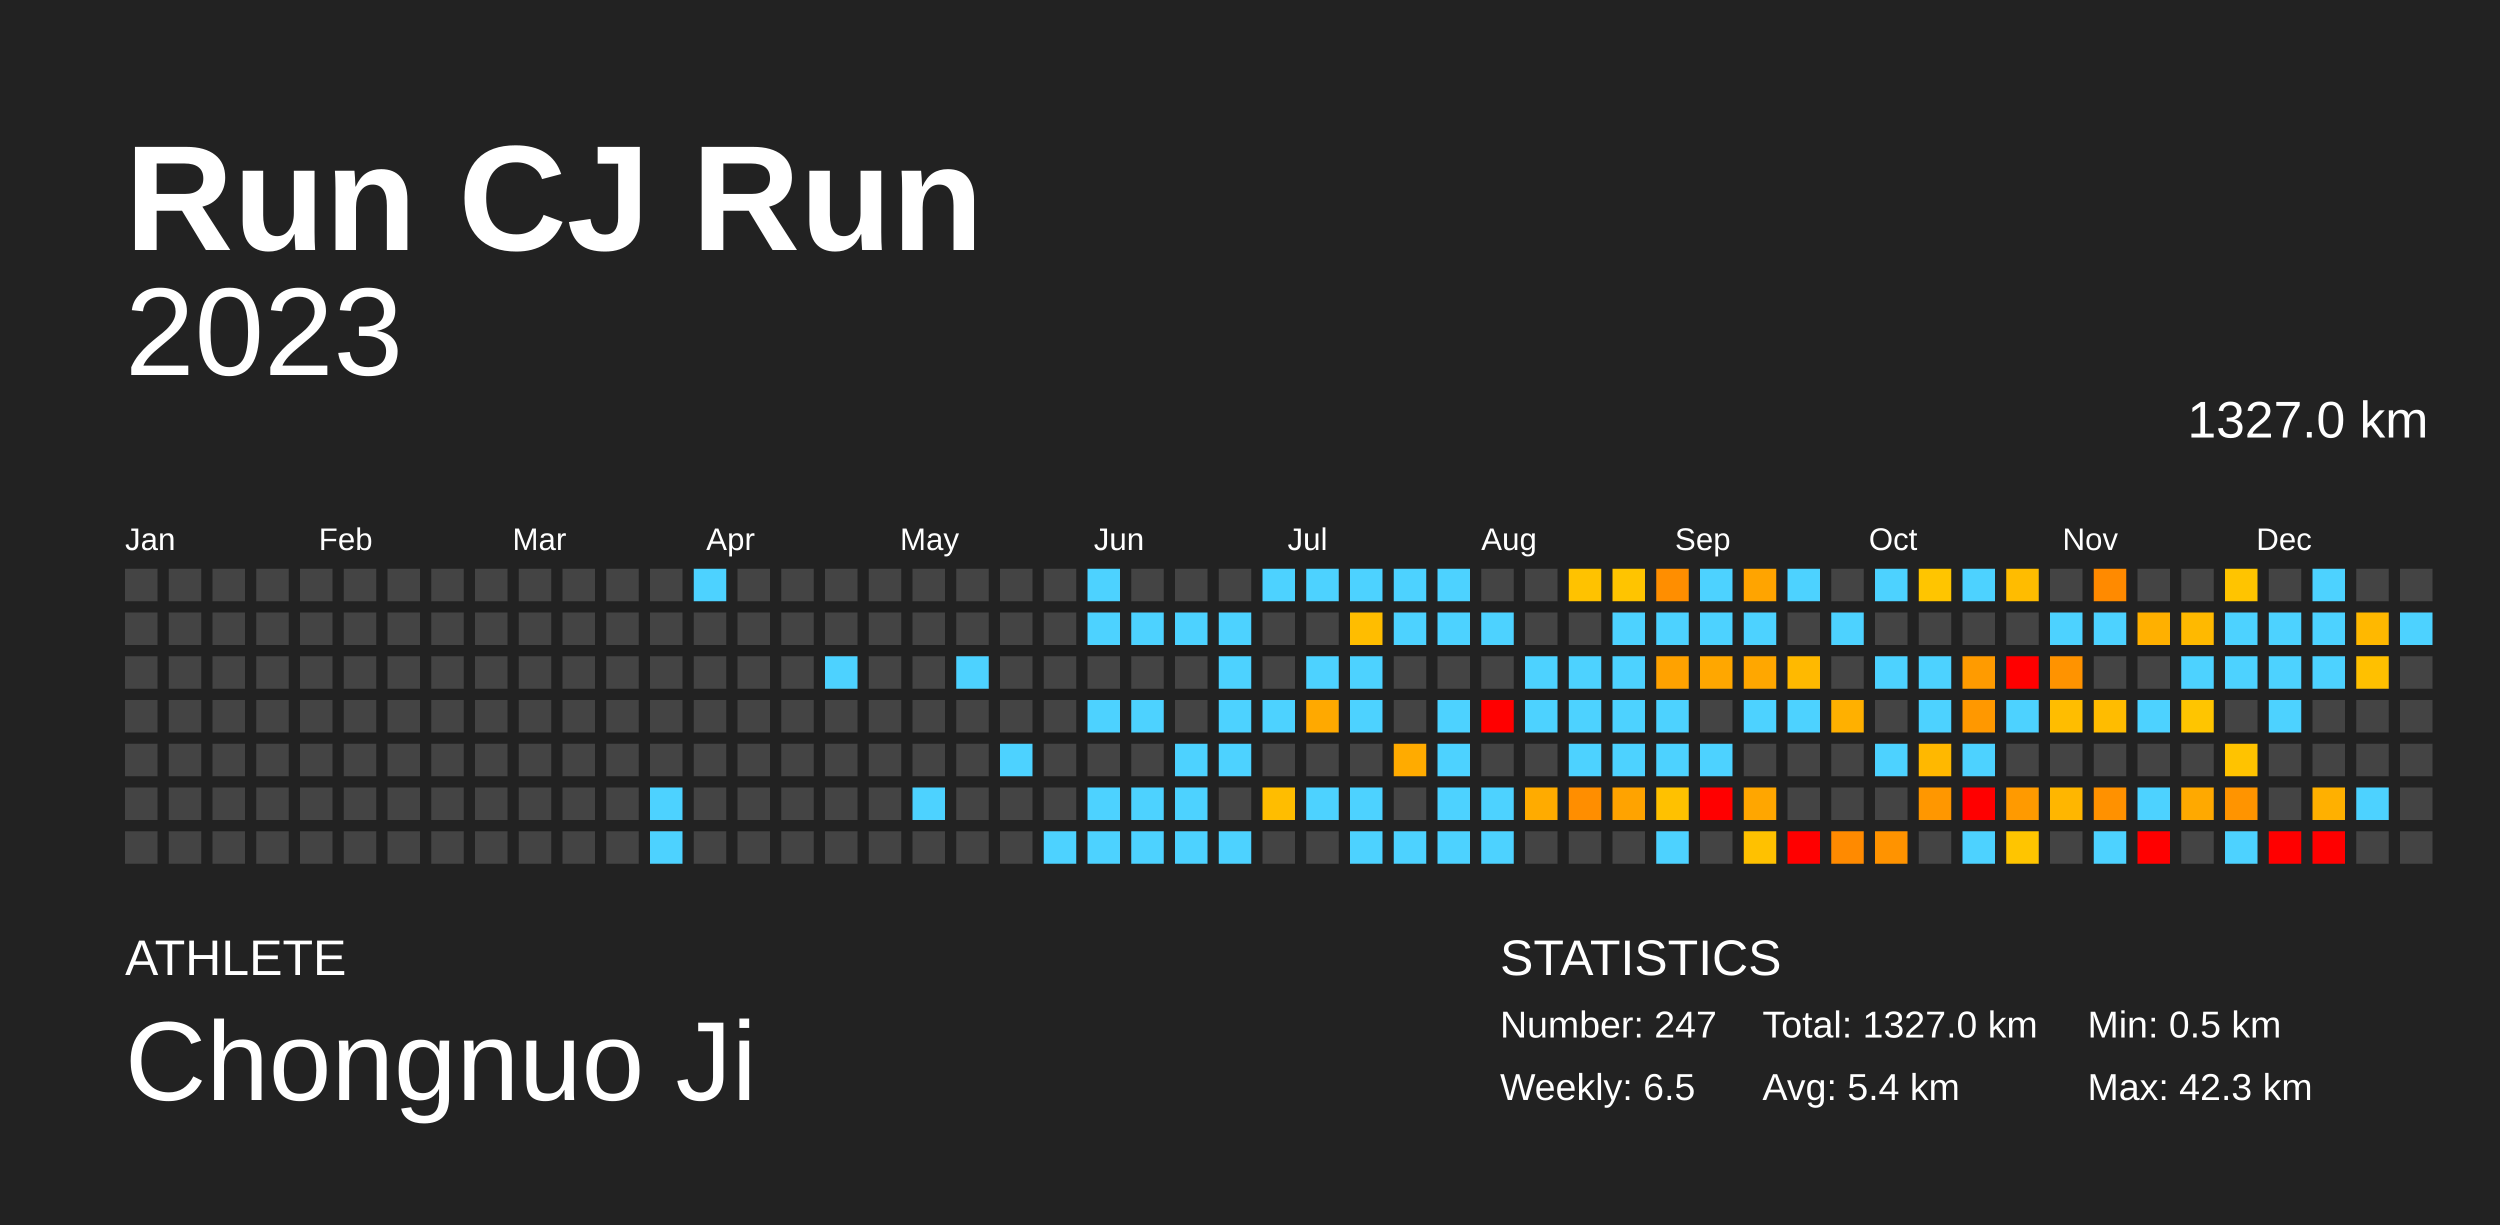
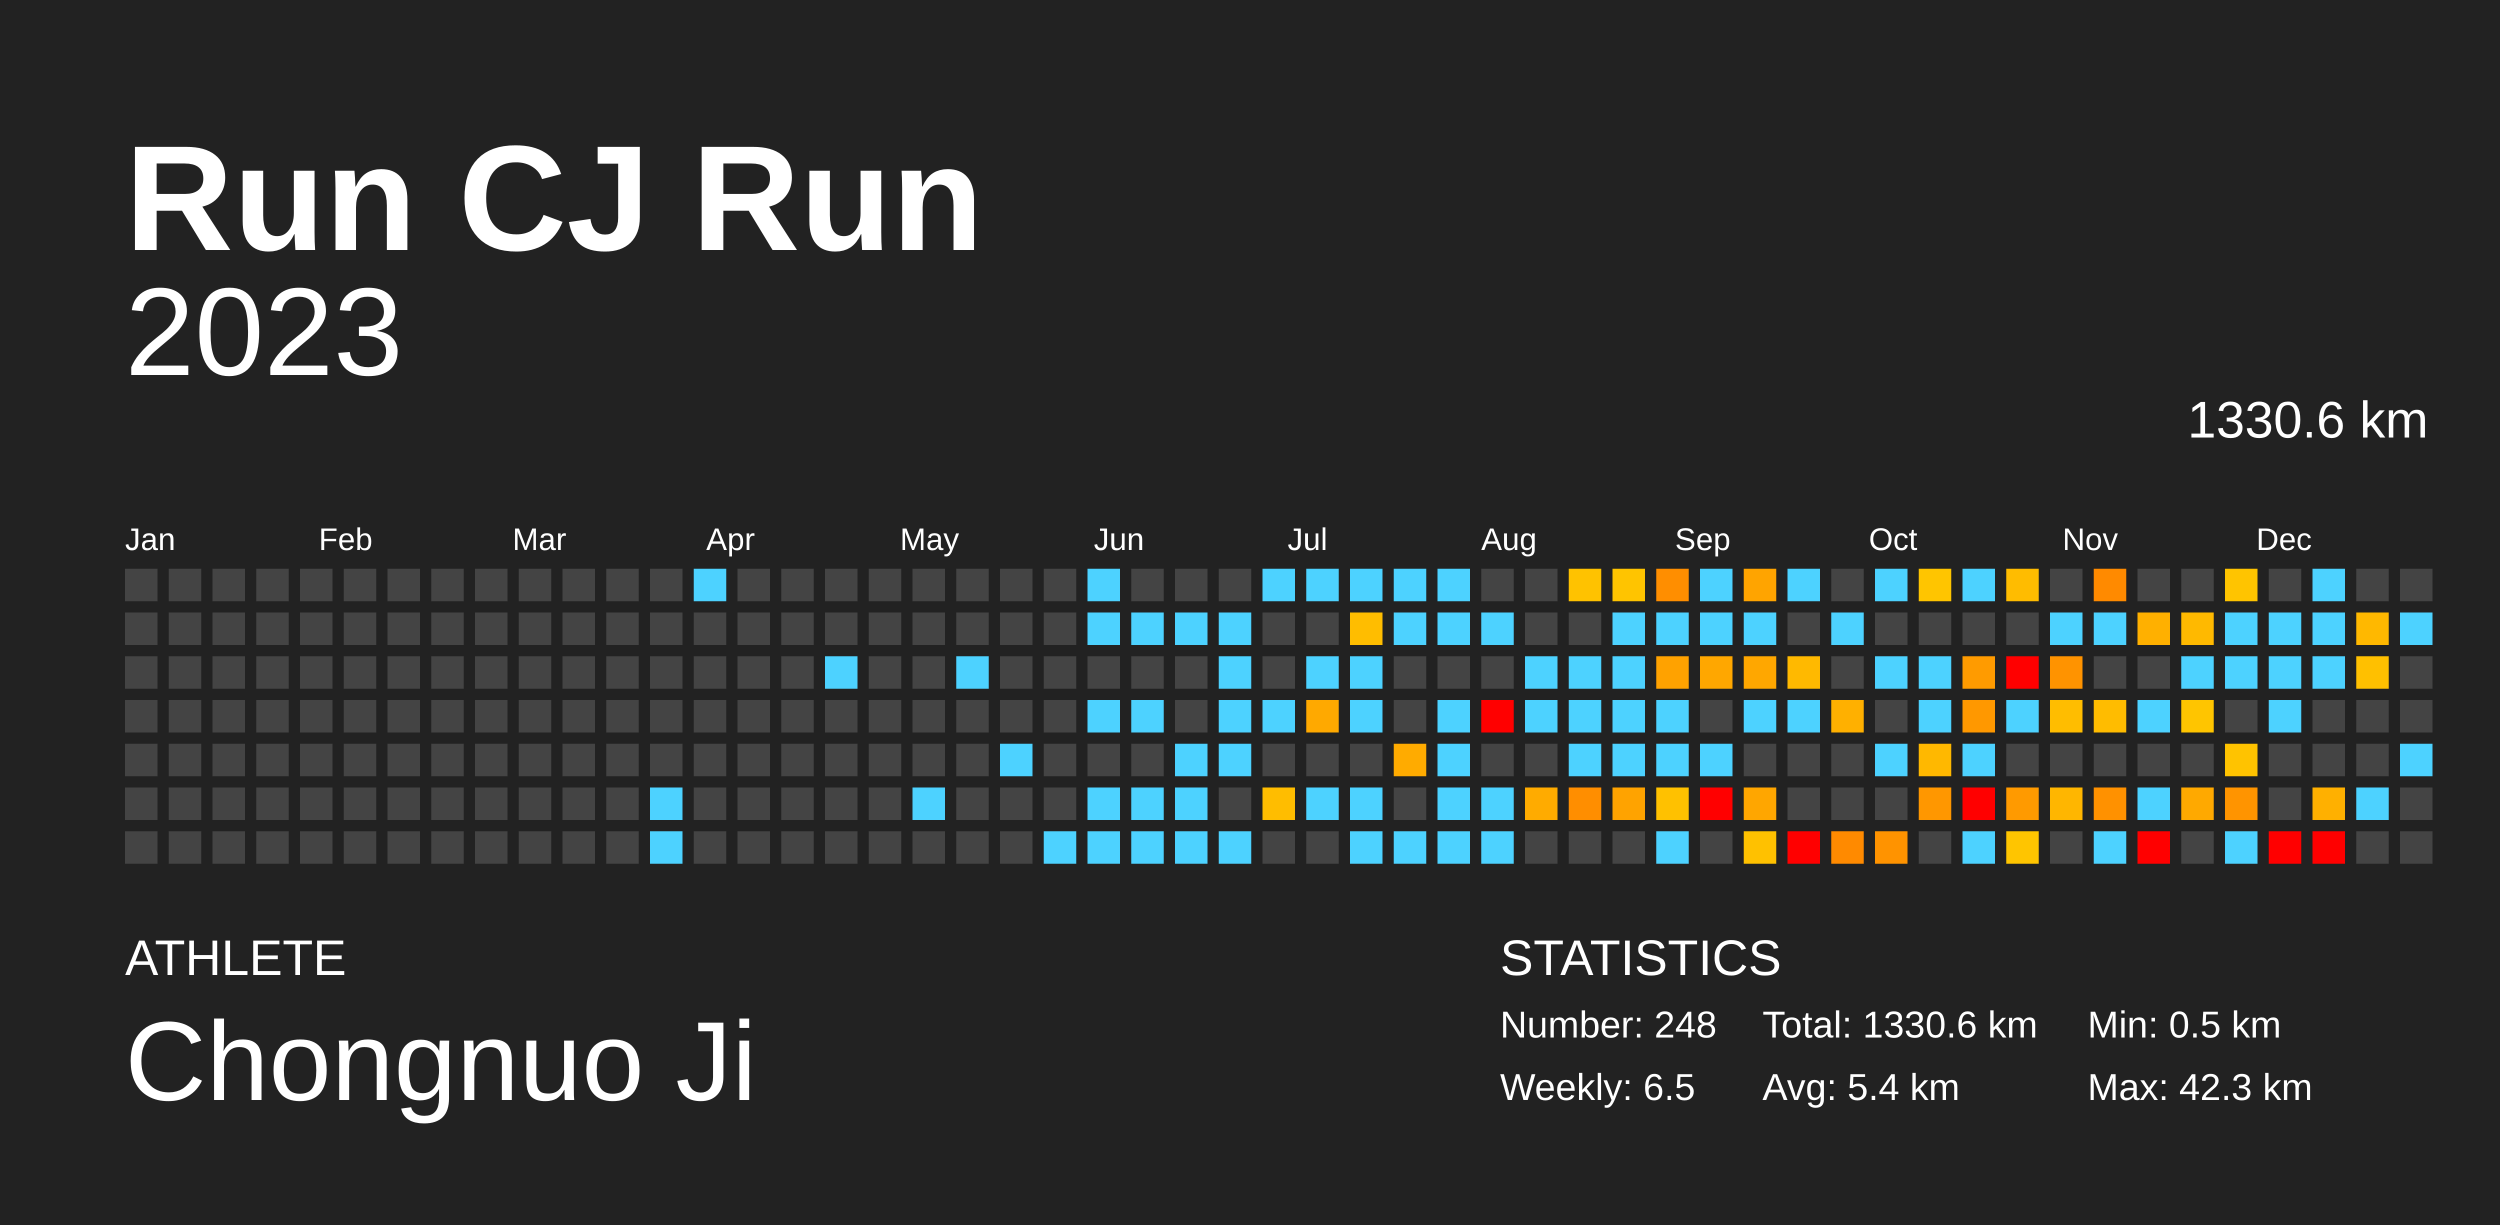
<svg xmlns="http://www.w3.org/2000/svg" baseProfile="full" height="98mm" version="1.1" viewBox="0,0,200,98" width="200mm">
  <defs />
  <rect fill="#222222" height="98" width="200" x="0" y="0" />
  <text fill="#FFFFFF" style="font-size:12px; font-family:Arial; font-weight:bold;" x="10" y="20">Run CJ Run</text>
  <text fill="#FFFFFF" style="font-size:4px; font-family:Arial" x="10" y="78">ATHLETE</text>
  <text fill="#FFFFFF" style="font-size:9px; font-family:Arial" x="10" y="88">Chongnuo Ji</text>
  <text fill="#FFFFFF" style="font-size:4px; font-family:Arial" x="120" y="78">STATISTICS</text>
-   <text fill="#FFFFFF" style="font-size:3px; font-family:Arial" x="120" y="83">Number: 247</text>
+   <text fill="#FFFFFF" style="font-size:3px; font-family:Arial" x="120" y="83">Number: 248</text>
  <text fill="#FFFFFF" style="font-size:3px; font-family:Arial" x="120" y="88">Weekly: 6.5</text>
-   <text fill="#FFFFFF" style="font-size:3px; font-family:Arial" x="141" y="83">Total: 1327.0 km</text>
+   <text fill="#FFFFFF" style="font-size:3px; font-family:Arial" x="141" y="83">Total: 1330.6 km</text>
  <text fill="#FFFFFF" style="font-size:3px; font-family:Arial" x="141" y="88">Avg: 5.4 km</text>
  <text fill="#FFFFFF" style="font-size:3px; font-family:Arial" x="167" y="83">Min: 0.5 km</text>
  <text fill="#FFFFFF" style="font-size:3px; font-family:Arial" x="167" y="88">Max: 42.3 km</text>
  <text alignment-baseline="hanging" fill="#FFFFFF" style="font-size:10.0px; font-family:Arial;" x="10" y="30">2023</text>
-   <text alignment-baseline="hanging" fill="#FFFFFF" style="font-size:4.125px; font-family:Arial;" x="175" y="35">1327.0 km</text>
+   <text alignment-baseline="hanging" fill="#FFFFFF" style="font-size:4.125px; font-family:Arial;" x="175" y="35">1330.6 km</text>
  <text fill="#FFFFFF" style="font-size:2.5px; font-family:Arial" x="10.0" y="44">Jan</text>
  <text fill="#FFFFFF" style="font-size:2.5px; font-family:Arial" x="25.5" y="44">Feb</text>
  <text fill="#FFFFFF" style="font-size:2.5px; font-family:Arial" x="41.0" y="44">Mar</text>
  <text fill="#FFFFFF" style="font-size:2.5px; font-family:Arial" x="56.5" y="44">Apr</text>
  <text fill="#FFFFFF" style="font-size:2.5px; font-family:Arial" x="72.0" y="44">May</text>
  <text fill="#FFFFFF" style="font-size:2.5px; font-family:Arial" x="87.5" y="44">Jun</text>
  <text fill="#FFFFFF" style="font-size:2.5px; font-family:Arial" x="103.0" y="44">Jul</text>
  <text fill="#FFFFFF" style="font-size:2.5px; font-family:Arial" x="118.5" y="44">Aug</text>
  <text fill="#FFFFFF" style="font-size:2.5px; font-family:Arial" x="134.0" y="44">Sep</text>
  <text fill="#FFFFFF" style="font-size:2.5px; font-family:Arial" x="149.5" y="44">Oct</text>
  <text fill="#FFFFFF" style="font-size:2.5px; font-family:Arial" x="165.0" y="44">Nov</text>
  <text fill="#FFFFFF" style="font-size:2.5px; font-family:Arial" x="180.5" y="44">Dec</text>
  <rect fill="#444444" height="2.6" width="2.6" x="10.0" y="45.5" />
  <rect fill="#444444" height="2.6" width="2.6" x="10.0" y="49.0" />
  <rect fill="#444444" height="2.6" width="2.6" x="10.0" y="52.5" />
  <rect fill="#444444" height="2.6" width="2.6" x="10.0" y="56.0" />
  <rect fill="#444444" height="2.6" width="2.6" x="10.0" y="59.5" />
  <rect fill="#444444" height="2.6" width="2.6" x="10.0" y="63.0" />
  <rect fill="#444444" height="2.6" width="2.6" x="10.0" y="66.5" />
  <rect fill="#444444" height="2.6" width="2.6" x="13.5" y="45.5" />
  <rect fill="#444444" height="2.6" width="2.6" x="13.5" y="49.0" />
  <rect fill="#444444" height="2.6" width="2.6" x="13.5" y="52.5" />
  <rect fill="#444444" height="2.6" width="2.6" x="13.5" y="56.0" />
  <rect fill="#444444" height="2.6" width="2.6" x="13.5" y="59.5" />
  <rect fill="#444444" height="2.6" width="2.6" x="13.5" y="63.0" />
  <rect fill="#444444" height="2.6" width="2.6" x="13.5" y="66.5" />
  <rect fill="#444444" height="2.6" width="2.6" x="17.0" y="45.5" />
  <rect fill="#444444" height="2.6" width="2.6" x="17.0" y="49.0" />
  <rect fill="#444444" height="2.6" width="2.6" x="17.0" y="52.5" />
  <rect fill="#444444" height="2.6" width="2.6" x="17.0" y="56.0" />
  <rect fill="#444444" height="2.6" width="2.6" x="17.0" y="59.5" />
  <rect fill="#444444" height="2.6" width="2.6" x="17.0" y="63.0" />
  <rect fill="#444444" height="2.6" width="2.6" x="17.0" y="66.5" />
  <rect fill="#444444" height="2.6" width="2.6" x="20.5" y="45.5" />
  <rect fill="#444444" height="2.6" width="2.6" x="20.5" y="49.0" />
  <rect fill="#444444" height="2.6" width="2.6" x="20.5" y="52.5" />
  <rect fill="#444444" height="2.6" width="2.6" x="20.5" y="56.0" />
  <rect fill="#444444" height="2.6" width="2.6" x="20.5" y="59.5" />
  <rect fill="#444444" height="2.6" width="2.6" x="20.5" y="63.0" />
  <rect fill="#444444" height="2.6" width="2.6" x="20.5" y="66.5" />
  <rect fill="#444444" height="2.6" width="2.6" x="24.0" y="45.5" />
  <rect fill="#444444" height="2.6" width="2.6" x="24.0" y="49.0" />
  <rect fill="#444444" height="2.6" width="2.6" x="24.0" y="52.5" />
  <rect fill="#444444" height="2.6" width="2.6" x="24.0" y="56.0" />
  <rect fill="#444444" height="2.6" width="2.6" x="24.0" y="59.5" />
  <rect fill="#444444" height="2.6" width="2.6" x="24.0" y="63.0" />
  <rect fill="#444444" height="2.6" width="2.6" x="24.0" y="66.5" />
  <rect fill="#444444" height="2.6" width="2.6" x="27.5" y="45.5" />
  <rect fill="#444444" height="2.6" width="2.6" x="27.5" y="49.0" />
  <rect fill="#444444" height="2.6" width="2.6" x="27.5" y="52.5" />
  <rect fill="#444444" height="2.6" width="2.6" x="27.5" y="56.0" />
  <rect fill="#444444" height="2.6" width="2.6" x="27.5" y="59.5" />
  <rect fill="#444444" height="2.6" width="2.6" x="27.5" y="63.0" />
  <rect fill="#444444" height="2.6" width="2.6" x="27.5" y="66.5" />
  <rect fill="#444444" height="2.6" width="2.6" x="31.0" y="45.5" />
  <rect fill="#444444" height="2.6" width="2.6" x="31.0" y="49.0" />
  <rect fill="#444444" height="2.6" width="2.6" x="31.0" y="52.5" />
  <rect fill="#444444" height="2.6" width="2.6" x="31.0" y="56.0" />
  <rect fill="#444444" height="2.6" width="2.6" x="31.0" y="59.5" />
  <rect fill="#444444" height="2.6" width="2.6" x="31.0" y="63.0" />
  <rect fill="#444444" height="2.6" width="2.6" x="31.0" y="66.5" />
  <rect fill="#444444" height="2.6" width="2.6" x="34.5" y="45.5" />
  <rect fill="#444444" height="2.6" width="2.6" x="34.5" y="49.0" />
  <rect fill="#444444" height="2.6" width="2.6" x="34.5" y="52.5" />
  <rect fill="#444444" height="2.6" width="2.6" x="34.5" y="56.0" />
  <rect fill="#444444" height="2.6" width="2.6" x="34.5" y="59.5" />
  <rect fill="#444444" height="2.6" width="2.6" x="34.5" y="63.0" />
  <rect fill="#444444" height="2.6" width="2.6" x="34.5" y="66.5" />
  <rect fill="#444444" height="2.6" width="2.6" x="38.0" y="45.5" />
  <rect fill="#444444" height="2.6" width="2.6" x="38.0" y="49.0" />
  <rect fill="#444444" height="2.6" width="2.6" x="38.0" y="52.5" />
  <rect fill="#444444" height="2.6" width="2.6" x="38.0" y="56.0" />
  <rect fill="#444444" height="2.6" width="2.6" x="38.0" y="59.5" />
  <rect fill="#444444" height="2.6" width="2.6" x="38.0" y="63.0" />
  <rect fill="#444444" height="2.6" width="2.6" x="38.0" y="66.5" />
  <rect fill="#444444" height="2.6" width="2.6" x="41.5" y="45.5" />
  <rect fill="#444444" height="2.6" width="2.6" x="41.5" y="49.0" />
  <rect fill="#444444" height="2.6" width="2.6" x="41.5" y="52.5" />
  <rect fill="#444444" height="2.6" width="2.6" x="41.5" y="56.0" />
  <rect fill="#444444" height="2.6" width="2.6" x="41.5" y="59.5" />
  <rect fill="#444444" height="2.6" width="2.6" x="41.5" y="63.0" />
  <rect fill="#444444" height="2.6" width="2.6" x="41.5" y="66.5" />
  <rect fill="#444444" height="2.6" width="2.6" x="45.0" y="45.5" />
  <rect fill="#444444" height="2.6" width="2.6" x="45.0" y="49.0" />
  <rect fill="#444444" height="2.6" width="2.6" x="45.0" y="52.5" />
  <rect fill="#444444" height="2.6" width="2.6" x="45.0" y="56.0" />
  <rect fill="#444444" height="2.6" width="2.6" x="45.0" y="59.5" />
  <rect fill="#444444" height="2.6" width="2.6" x="45.0" y="63.0" />
  <rect fill="#444444" height="2.6" width="2.6" x="45.0" y="66.5" />
  <rect fill="#444444" height="2.6" width="2.6" x="48.5" y="45.5" />
  <rect fill="#444444" height="2.6" width="2.6" x="48.5" y="49.0" />
  <rect fill="#444444" height="2.6" width="2.6" x="48.5" y="52.5" />
  <rect fill="#444444" height="2.6" width="2.6" x="48.5" y="56.0" />
  <rect fill="#444444" height="2.6" width="2.6" x="48.5" y="59.5" />
  <rect fill="#444444" height="2.6" width="2.6" x="48.5" y="63.0" />
  <rect fill="#444444" height="2.6" width="2.6" x="48.5" y="66.5" />
  <rect fill="#444444" height="2.6" width="2.6" x="52.0" y="45.5" />
  <rect fill="#444444" height="2.6" width="2.6" x="52.0" y="49.0" />
  <rect fill="#444444" height="2.6" width="2.6" x="52.0" y="52.5" />
  <rect fill="#444444" height="2.6" width="2.6" x="52.0" y="56.0" />
  <rect fill="#444444" height="2.6" width="2.6" x="52.0" y="59.5" />
  <rect fill="#4dd2ff" height="2.6" width="2.6" x="52.0" y="63.0" />
  <rect fill="#4dd2ff" height="2.6" width="2.6" x="52.0" y="66.5" />
  <rect fill="#4dd2ff" height="2.6" width="2.6" x="55.5" y="45.5" />
  <rect fill="#444444" height="2.6" width="2.6" x="55.5" y="49.0" />
  <rect fill="#444444" height="2.6" width="2.6" x="55.5" y="52.5" />
  <rect fill="#444444" height="2.6" width="2.6" x="55.5" y="56.0" />
  <rect fill="#444444" height="2.6" width="2.6" x="55.5" y="59.5" />
  <rect fill="#444444" height="2.6" width="2.6" x="55.5" y="63.0" />
  <rect fill="#444444" height="2.6" width="2.6" x="55.5" y="66.5" />
  <rect fill="#444444" height="2.6" width="2.6" x="59.0" y="45.5" />
  <rect fill="#444444" height="2.6" width="2.6" x="59.0" y="49.0" />
  <rect fill="#444444" height="2.6" width="2.6" x="59.0" y="52.5" />
  <rect fill="#444444" height="2.6" width="2.6" x="59.0" y="56.0" />
  <rect fill="#444444" height="2.6" width="2.6" x="59.0" y="59.5" />
  <rect fill="#444444" height="2.6" width="2.6" x="59.0" y="63.0" />
  <rect fill="#444444" height="2.6" width="2.6" x="59.0" y="66.5" />
  <rect fill="#444444" height="2.6" width="2.6" x="62.5" y="45.5" />
  <rect fill="#444444" height="2.6" width="2.6" x="62.5" y="49.0" />
  <rect fill="#444444" height="2.6" width="2.6" x="62.5" y="52.5" />
  <rect fill="#444444" height="2.6" width="2.6" x="62.5" y="56.0" />
  <rect fill="#444444" height="2.6" width="2.6" x="62.5" y="59.5" />
  <rect fill="#444444" height="2.6" width="2.6" x="62.5" y="63.0" />
  <rect fill="#444444" height="2.6" width="2.6" x="62.5" y="66.5" />
  <rect fill="#444444" height="2.6" width="2.6" x="66.0" y="45.5" />
  <rect fill="#444444" height="2.6" width="2.6" x="66.0" y="49.0" />
  <rect fill="#4dd2ff" height="2.6" width="2.6" x="66.0" y="52.5" />
  <rect fill="#444444" height="2.6" width="2.6" x="66.0" y="56.0" />
  <rect fill="#444444" height="2.6" width="2.6" x="66.0" y="59.5" />
  <rect fill="#444444" height="2.6" width="2.6" x="66.0" y="63.0" />
  <rect fill="#444444" height="2.6" width="2.6" x="66.0" y="66.5" />
  <rect fill="#444444" height="2.6" width="2.6" x="69.5" y="45.5" />
  <rect fill="#444444" height="2.6" width="2.6" x="69.5" y="49.0" />
  <rect fill="#444444" height="2.6" width="2.6" x="69.5" y="52.5" />
  <rect fill="#444444" height="2.6" width="2.6" x="69.5" y="56.0" />
  <rect fill="#444444" height="2.6" width="2.6" x="69.5" y="59.5" />
  <rect fill="#444444" height="2.6" width="2.6" x="69.5" y="63.0" />
  <rect fill="#444444" height="2.6" width="2.6" x="69.5" y="66.5" />
  <rect fill="#444444" height="2.6" width="2.6" x="73.0" y="45.5" />
  <rect fill="#444444" height="2.6" width="2.6" x="73.0" y="49.0" />
  <rect fill="#444444" height="2.6" width="2.6" x="73.0" y="52.5" />
  <rect fill="#444444" height="2.6" width="2.6" x="73.0" y="56.0" />
  <rect fill="#444444" height="2.6" width="2.6" x="73.0" y="59.5" />
  <rect fill="#4dd2ff" height="2.6" width="2.6" x="73.0" y="63.0" />
  <rect fill="#444444" height="2.6" width="2.6" x="73.0" y="66.5" />
  <rect fill="#444444" height="2.6" width="2.6" x="76.5" y="45.5" />
  <rect fill="#444444" height="2.6" width="2.6" x="76.5" y="49.0" />
  <rect fill="#4dd2ff" height="2.6" width="2.6" x="76.5" y="52.5" />
  <rect fill="#444444" height="2.6" width="2.6" x="76.5" y="56.0" />
  <rect fill="#444444" height="2.6" width="2.6" x="76.5" y="59.5" />
  <rect fill="#444444" height="2.6" width="2.6" x="76.5" y="63.0" />
  <rect fill="#444444" height="2.6" width="2.6" x="76.5" y="66.5" />
  <rect fill="#444444" height="2.6" width="2.6" x="80.0" y="45.5" />
  <rect fill="#444444" height="2.6" width="2.6" x="80.0" y="49.0" />
  <rect fill="#444444" height="2.6" width="2.6" x="80.0" y="52.5" />
  <rect fill="#444444" height="2.6" width="2.6" x="80.0" y="56.0" />
  <rect fill="#4dd2ff" height="2.6" width="2.6" x="80.0" y="59.5" />
  <rect fill="#444444" height="2.6" width="2.6" x="80.0" y="63.0" />
  <rect fill="#444444" height="2.6" width="2.6" x="80.0" y="66.5" />
  <rect fill="#444444" height="2.6" width="2.6" x="83.5" y="45.5" />
  <rect fill="#444444" height="2.6" width="2.6" x="83.5" y="49.0" />
  <rect fill="#444444" height="2.6" width="2.6" x="83.5" y="52.5" />
  <rect fill="#444444" height="2.6" width="2.6" x="83.5" y="56.0" />
  <rect fill="#444444" height="2.6" width="2.6" x="83.5" y="59.5" />
  <rect fill="#444444" height="2.6" width="2.6" x="83.5" y="63.0" />
  <rect fill="#4dd2ff" height="2.6" width="2.6" x="83.5" y="66.5" />
  <rect fill="#4dd2ff" height="2.6" width="2.6" x="87.0" y="45.5" />
  <rect fill="#4dd2ff" height="2.6" width="2.6" x="87.0" y="49.0" />
  <rect fill="#444444" height="2.6" width="2.6" x="87.0" y="52.5" />
  <rect fill="#4dd2ff" height="2.6" width="2.6" x="87.0" y="56.0" />
  <rect fill="#444444" height="2.6" width="2.6" x="87.0" y="59.5" />
  <rect fill="#4dd2ff" height="2.6" width="2.6" x="87.0" y="63.0" />
  <rect fill="#4dd2ff" height="2.6" width="2.6" x="87.0" y="66.5" />
  <rect fill="#444444" height="2.6" width="2.6" x="90.5" y="45.5" />
  <rect fill="#4dd2ff" height="2.6" width="2.6" x="90.5" y="49.0" />
  <rect fill="#444444" height="2.6" width="2.6" x="90.5" y="52.5" />
  <rect fill="#4dd2ff" height="2.6" width="2.6" x="90.5" y="56.0" />
  <rect fill="#444444" height="2.6" width="2.6" x="90.5" y="59.5" />
  <rect fill="#4dd2ff" height="2.6" width="2.6" x="90.5" y="63.0" />
  <rect fill="#4dd2ff" height="2.6" width="2.6" x="90.5" y="66.5" />
  <rect fill="#444444" height="2.6" width="2.6" x="94.0" y="45.5" />
  <rect fill="#4dd2ff" height="2.6" width="2.6" x="94.0" y="49.0" />
  <rect fill="#444444" height="2.6" width="2.6" x="94.0" y="52.5" />
  <rect fill="#444444" height="2.6" width="2.6" x="94.0" y="56.0" />
  <rect fill="#4dd2ff" height="2.6" width="2.6" x="94.0" y="59.5" />
  <rect fill="#4dd2ff" height="2.6" width="2.6" x="94.0" y="63.0" />
  <rect fill="#4dd2ff" height="2.6" width="2.6" x="94.0" y="66.5" />
  <rect fill="#444444" height="2.6" width="2.6" x="97.5" y="45.5" />
  <rect fill="#4dd2ff" height="2.6" width="2.6" x="97.5" y="49.0" />
  <rect fill="#4dd2ff" height="2.6" width="2.6" x="97.5" y="52.5" />
  <rect fill="#4dd2ff" height="2.6" width="2.6" x="97.5" y="56.0" />
  <rect fill="#4dd2ff" height="2.6" width="2.6" x="97.5" y="59.5" />
  <rect fill="#444444" height="2.6" width="2.6" x="97.5" y="63.0" />
  <rect fill="#4dd2ff" height="2.6" width="2.6" x="97.5" y="66.5" />
  <rect fill="#4dd2ff" height="2.6" width="2.6" x="101.0" y="45.5" />
  <rect fill="#444444" height="2.6" width="2.6" x="101.0" y="49.0" />
  <rect fill="#444444" height="2.6" width="2.6" x="101.0" y="52.5" />
  <rect fill="#4dd2ff" height="2.6" width="2.6" x="101.0" y="56.0" />
  <rect fill="#444444" height="2.6" width="2.6" x="101.0" y="59.5" />
  <rect fill="#ffbd00" height="2.6" width="2.6" x="101.0" y="63.0" />
  <rect fill="#444444" height="2.6" width="2.6" x="101.0" y="66.5" />
  <rect fill="#4dd2ff" height="2.6" width="2.6" x="104.5" y="45.5" />
  <rect fill="#444444" height="2.6" width="2.6" x="104.5" y="49.0" />
  <rect fill="#4dd2ff" height="2.6" width="2.6" x="104.5" y="52.5" />
  <rect fill="#ffa900" height="2.6" width="2.6" x="104.5" y="56.0" />
  <rect fill="#444444" height="2.6" width="2.6" x="104.5" y="59.5" />
  <rect fill="#4dd2ff" height="2.6" width="2.6" x="104.5" y="63.0" />
  <rect fill="#444444" height="2.6" width="2.6" x="104.5" y="66.5" />
  <rect fill="#4dd2ff" height="2.6" width="2.6" x="108.0" y="45.5" />
  <rect fill="#ffbd00" height="2.6" width="2.6" x="108.0" y="49.0" />
  <rect fill="#4dd2ff" height="2.6" width="2.6" x="108.0" y="52.5" />
  <rect fill="#4dd2ff" height="2.6" width="2.6" x="108.0" y="56.0" />
  <rect fill="#444444" height="2.6" width="2.6" x="108.0" y="59.5" />
  <rect fill="#4dd2ff" height="2.6" width="2.6" x="108.0" y="63.0" />
  <rect fill="#4dd2ff" height="2.6" width="2.6" x="108.0" y="66.5" />
  <rect fill="#4dd2ff" height="2.6" width="2.6" x="111.5" y="45.5" />
  <rect fill="#4dd2ff" height="2.6" width="2.6" x="111.5" y="49.0" />
  <rect fill="#444444" height="2.6" width="2.6" x="111.5" y="52.5" />
  <rect fill="#444444" height="2.6" width="2.6" x="111.5" y="56.0" />
  <rect fill="#ffab00" height="2.6" width="2.6" x="111.5" y="59.5" />
  <rect fill="#444444" height="2.6" width="2.6" x="111.5" y="63.0" />
  <rect fill="#4dd2ff" height="2.6" width="2.6" x="111.5" y="66.5" />
  <rect fill="#4dd2ff" height="2.6" width="2.6" x="115.0" y="45.5" />
  <rect fill="#4dd2ff" height="2.6" width="2.6" x="115.0" y="49.0" />
  <rect fill="#444444" height="2.6" width="2.6" x="115.0" y="52.5" />
  <rect fill="#4dd2ff" height="2.6" width="2.6" x="115.0" y="56.0" />
  <rect fill="#4dd2ff" height="2.6" width="2.6" x="115.0" y="59.5" />
  <rect fill="#4dd2ff" height="2.6" width="2.6" x="115.0" y="63.0" />
  <rect fill="#4dd2ff" height="2.6" width="2.6" x="115.0" y="66.5" />
  <rect fill="#444444" height="2.6" width="2.6" x="118.5" y="45.5" />
  <rect fill="#4dd2ff" height="2.6" width="2.6" x="118.5" y="49.0" />
  <rect fill="#444444" height="2.6" width="2.6" x="118.5" y="52.5" />
  <rect fill="red" height="2.6" width="2.6" x="118.5" y="56.0" />
  <rect fill="#444444" height="2.6" width="2.6" x="118.5" y="59.5" />
  <rect fill="#4dd2ff" height="2.6" width="2.6" x="118.5" y="63.0" />
  <rect fill="#4dd2ff" height="2.6" width="2.6" x="118.5" y="66.5" />
  <rect fill="#444444" height="2.6" width="2.6" x="122.0" y="45.5" />
  <rect fill="#444444" height="2.6" width="2.6" x="122.0" y="49.0" />
  <rect fill="#4dd2ff" height="2.6" width="2.6" x="122.0" y="52.5" />
  <rect fill="#4dd2ff" height="2.6" width="2.6" x="122.0" y="56.0" />
  <rect fill="#444444" height="2.6" width="2.6" x="122.0" y="59.5" />
  <rect fill="#ffab00" height="2.6" width="2.6" x="122.0" y="63.0" />
  <rect fill="#444444" height="2.6" width="2.6" x="122.0" y="66.5" />
  <rect fill="#ffc200" height="2.6" width="2.6" x="125.5" y="45.5" />
  <rect fill="#444444" height="2.6" width="2.6" x="125.5" y="49.0" />
  <rect fill="#4dd2ff" height="2.6" width="2.6" x="125.5" y="52.5" />
  <rect fill="#4dd2ff" height="2.6" width="2.6" x="125.5" y="56.0" />
  <rect fill="#4dd2ff" height="2.6" width="2.6" x="125.5" y="59.5" />
  <rect fill="#ff8e00" height="2.6" width="2.6" x="125.5" y="63.0" />
  <rect fill="#444444" height="2.6" width="2.6" x="125.5" y="66.5" />
  <rect fill="#ffc400" height="2.6" width="2.6" x="129.0" y="45.5" />
  <rect fill="#4dd2ff" height="2.6" width="2.6" x="129.0" y="49.0" />
  <rect fill="#4dd2ff" height="2.6" width="2.6" x="129.0" y="52.5" />
  <rect fill="#4dd2ff" height="2.6" width="2.6" x="129.0" y="56.0" />
  <rect fill="#4dd2ff" height="2.6" width="2.6" x="129.0" y="59.5" />
  <rect fill="#ffa300" height="2.6" width="2.6" x="129.0" y="63.0" />
  <rect fill="#444444" height="2.6" width="2.6" x="129.0" y="66.5" />
  <rect fill="#ff8e00" height="2.6" width="2.6" x="132.5" y="45.5" />
  <rect fill="#4dd2ff" height="2.6" width="2.6" x="132.5" y="49.0" />
  <rect fill="#ffa200" height="2.6" width="2.6" x="132.5" y="52.5" />
  <rect fill="#4dd2ff" height="2.6" width="2.6" x="132.5" y="56.0" />
  <rect fill="#4dd2ff" height="2.6" width="2.6" x="132.5" y="59.5" />
  <rect fill="#ffc100" height="2.6" width="2.6" x="132.5" y="63.0" />
  <rect fill="#4dd2ff" height="2.6" width="2.6" x="132.5" y="66.5" />
  <rect fill="#4dd2ff" height="2.6" width="2.6" x="136.0" y="45.5" />
  <rect fill="#4dd2ff" height="2.6" width="2.6" x="136.0" y="49.0" />
  <rect fill="#ffa700" height="2.6" width="2.6" x="136.0" y="52.5" />
  <rect fill="#444444" height="2.6" width="2.6" x="136.0" y="56.0" />
  <rect fill="#4dd2ff" height="2.6" width="2.6" x="136.0" y="59.5" />
  <rect fill="red" height="2.6" width="2.6" x="136.0" y="63.0" />
  <rect fill="#444444" height="2.6" width="2.6" x="136.0" y="66.5" />
  <rect fill="#ffa400" height="2.6" width="2.6" x="139.5" y="45.5" />
  <rect fill="#4dd2ff" height="2.6" width="2.6" x="139.5" y="49.0" />
  <rect fill="#ffa700" height="2.6" width="2.6" x="139.5" y="52.5" />
  <rect fill="#4dd2ff" height="2.6" width="2.6" x="139.5" y="56.0" />
  <rect fill="#444444" height="2.6" width="2.6" x="139.5" y="59.5" />
  <rect fill="#ffa600" height="2.6" width="2.6" x="139.5" y="63.0" />
  <rect fill="#ffc100" height="2.6" width="2.6" x="139.5" y="66.5" />
  <rect fill="#4dd2ff" height="2.6" width="2.6" x="143.0" y="45.5" />
  <rect fill="#444444" height="2.6" width="2.6" x="143.0" y="49.0" />
  <rect fill="#ffb900" height="2.6" width="2.6" x="143.0" y="52.5" />
  <rect fill="#4dd2ff" height="2.6" width="2.6" x="143.0" y="56.0" />
  <rect fill="#444444" height="2.6" width="2.6" x="143.0" y="59.5" />
  <rect fill="#444444" height="2.6" width="2.6" x="143.0" y="63.0" />
  <rect fill="red" height="2.6" width="2.6" x="143.0" y="66.5" />
  <rect fill="#444444" height="2.6" width="2.6" x="146.5" y="45.5" />
  <rect fill="#4dd2ff" height="2.6" width="2.6" x="146.5" y="49.0" />
  <rect fill="#444444" height="2.6" width="2.6" x="146.5" y="52.5" />
  <rect fill="#ffb000" height="2.6" width="2.6" x="146.5" y="56.0" />
  <rect fill="#444444" height="2.6" width="2.6" x="146.5" y="59.5" />
  <rect fill="#444444" height="2.6" width="2.6" x="146.5" y="63.0" />
  <rect fill="#ff8a00" height="2.6" width="2.6" x="146.5" y="66.5" />
  <rect fill="#4dd2ff" height="2.6" width="2.6" x="150.0" y="45.5" />
  <rect fill="#444444" height="2.6" width="2.6" x="150.0" y="49.0" />
  <rect fill="#4dd2ff" height="2.6" width="2.6" x="150.0" y="52.5" />
  <rect fill="#444444" height="2.6" width="2.6" x="150.0" y="56.0" />
  <rect fill="#4dd2ff" height="2.6" width="2.6" x="150.0" y="59.5" />
  <rect fill="#444444" height="2.6" width="2.6" x="150.0" y="63.0" />
  <rect fill="#ff9300" height="2.6" width="2.6" x="150.0" y="66.5" />
  <rect fill="#ffc500" height="2.6" width="2.6" x="153.5" y="45.5" />
  <rect fill="#444444" height="2.6" width="2.6" x="153.5" y="49.0" />
  <rect fill="#4dd2ff" height="2.6" width="2.6" x="153.5" y="52.5" />
  <rect fill="#4dd2ff" height="2.6" width="2.6" x="153.5" y="56.0" />
  <rect fill="#ffb800" height="2.6" width="2.6" x="153.5" y="59.5" />
  <rect fill="#ff9700" height="2.6" width="2.6" x="153.5" y="63.0" />
  <rect fill="#444444" height="2.6" width="2.6" x="153.5" y="66.5" />
  <rect fill="#4dd2ff" height="2.6" width="2.6" x="157.0" y="45.5" />
  <rect fill="#444444" height="2.6" width="2.6" x="157.0" y="49.0" />
  <rect fill="#ff9b00" height="2.6" width="2.6" x="157.0" y="52.5" />
  <rect fill="#ff9800" height="2.6" width="2.6" x="157.0" y="56.0" />
  <rect fill="#4dd2ff" height="2.6" width="2.6" x="157.0" y="59.5" />
  <rect fill="red" height="2.6" width="2.6" x="157.0" y="63.0" />
  <rect fill="#4dd2ff" height="2.6" width="2.6" x="157.0" y="66.5" />
  <rect fill="#ffbc00" height="2.6" width="2.6" x="160.5" y="45.5" />
  <rect fill="#444444" height="2.6" width="2.6" x="160.5" y="49.0" />
  <rect fill="red" height="2.6" width="2.6" x="160.5" y="52.5" />
  <rect fill="#4dd2ff" height="2.6" width="2.6" x="160.5" y="56.0" />
  <rect fill="#444444" height="2.6" width="2.6" x="160.5" y="59.5" />
  <rect fill="#ff9a00" height="2.6" width="2.6" x="160.5" y="63.0" />
  <rect fill="#ffc500" height="2.6" width="2.6" x="160.5" y="66.5" />
  <rect fill="#444444" height="2.6" width="2.6" x="164.0" y="45.5" />
  <rect fill="#4dd2ff" height="2.6" width="2.6" x="164.0" y="49.0" />
  <rect fill="#ff9300" height="2.6" width="2.6" x="164.0" y="52.5" />
  <rect fill="#ffbd00" height="2.6" width="2.6" x="164.0" y="56.0" />
  <rect fill="#444444" height="2.6" width="2.6" x="164.0" y="59.5" />
  <rect fill="#ffb600" height="2.6" width="2.6" x="164.0" y="63.0" />
  <rect fill="#444444" height="2.6" width="2.6" x="164.0" y="66.5" />
  <rect fill="#ff8a00" height="2.6" width="2.6" x="167.5" y="45.5" />
  <rect fill="#4dd2ff" height="2.6" width="2.6" x="167.5" y="49.0" />
  <rect fill="#444444" height="2.6" width="2.6" x="167.5" y="52.5" />
  <rect fill="#ffbc00" height="2.6" width="2.6" x="167.5" y="56.0" />
  <rect fill="#444444" height="2.6" width="2.6" x="167.5" y="59.5" />
  <rect fill="#ff9100" height="2.6" width="2.6" x="167.5" y="63.0" />
  <rect fill="#4dd2ff" height="2.6" width="2.6" x="167.5" y="66.5" />
  <rect fill="#444444" height="2.6" width="2.6" x="171.0" y="45.5" />
  <rect fill="#ffb000" height="2.6" width="2.6" x="171.0" y="49.0" />
  <rect fill="#444444" height="2.6" width="2.6" x="171.0" y="52.5" />
  <rect fill="#4dd2ff" height="2.6" width="2.6" x="171.0" y="56.0" />
  <rect fill="#444444" height="2.6" width="2.6" x="171.0" y="59.5" />
  <rect fill="#4dd2ff" height="2.6" width="2.6" x="171.0" y="63.0" />
  <rect fill="red" height="2.6" width="2.6" x="171.0" y="66.5" />
  <rect fill="#444444" height="2.6" width="2.6" x="174.5" y="45.5" />
  <rect fill="#ffb900" height="2.6" width="2.6" x="174.5" y="49.0" />
  <rect fill="#4dd2ff" height="2.6" width="2.6" x="174.5" y="52.5" />
  <rect fill="#ffc500" height="2.6" width="2.6" x="174.5" y="56.0" />
  <rect fill="#444444" height="2.6" width="2.6" x="174.5" y="59.5" />
  <rect fill="#ffa900" height="2.6" width="2.6" x="174.5" y="63.0" />
  <rect fill="#444444" height="2.6" width="2.6" x="174.5" y="66.5" />
  <rect fill="#ffc400" height="2.6" width="2.6" x="178.0" y="45.5" />
  <rect fill="#4dd2ff" height="2.6" width="2.6" x="178.0" y="49.0" />
  <rect fill="#4dd2ff" height="2.6" width="2.6" x="178.0" y="52.5" />
  <rect fill="#444444" height="2.6" width="2.6" x="178.0" y="56.0" />
  <rect fill="#ffc300" height="2.6" width="2.6" x="178.0" y="59.5" />
  <rect fill="#ff9400" height="2.6" width="2.6" x="178.0" y="63.0" />
  <rect fill="#4dd2ff" height="2.6" width="2.6" x="178.0" y="66.5" />
  <rect fill="#444444" height="2.6" width="2.6" x="181.5" y="45.5" />
  <rect fill="#4dd2ff" height="2.6" width="2.6" x="181.5" y="49.0" />
  <rect fill="#4dd2ff" height="2.6" width="2.6" x="181.5" y="52.5" />
  <rect fill="#4dd2ff" height="2.6" width="2.6" x="181.5" y="56.0" />
  <rect fill="#444444" height="2.6" width="2.6" x="181.5" y="59.5" />
  <rect fill="#444444" height="2.6" width="2.6" x="181.5" y="63.0" />
  <rect fill="red" height="2.6" width="2.6" x="181.5" y="66.5" />
  <rect fill="#4dd2ff" height="2.6" width="2.6" x="185.0" y="45.5" />
  <rect fill="#4dd2ff" height="2.6" width="2.6" x="185.0" y="49.0" />
  <rect fill="#4dd2ff" height="2.6" width="2.6" x="185.0" y="52.5" />
  <rect fill="#444444" height="2.6" width="2.6" x="185.0" y="56.0" />
  <rect fill="#444444" height="2.6" width="2.6" x="185.0" y="59.5" />
  <rect fill="#ffb000" height="2.6" width="2.6" x="185.0" y="63.0" />
  <rect fill="red" height="2.6" width="2.6" x="185.0" y="66.5" />
  <rect fill="#444444" height="2.6" width="2.6" x="188.5" y="45.5" />
  <rect fill="#ffb800" height="2.6" width="2.6" x="188.5" y="49.0" />
  <rect fill="#ffc000" height="2.6" width="2.6" x="188.5" y="52.5" />
  <rect fill="#444444" height="2.6" width="2.6" x="188.5" y="56.0" />
  <rect fill="#444444" height="2.6" width="2.6" x="188.5" y="59.5" />
  <rect fill="#4dd2ff" height="2.6" width="2.6" x="188.5" y="63.0" />
  <rect fill="#444444" height="2.6" width="2.6" x="188.5" y="66.5" />
  <rect fill="#444444" height="2.6" width="2.6" x="192.0" y="45.5" />
  <rect fill="#4dd2ff" height="2.6" width="2.6" x="192.0" y="49.0" />
  <rect fill="#444444" height="2.6" width="2.6" x="192.0" y="52.5" />
  <rect fill="#444444" height="2.6" width="2.6" x="192.0" y="56.0" />
-   <rect fill="#444444" height="2.6" width="2.6" x="192.0" y="59.5" />
+   <rect fill="#4dd2ff" height="2.6" width="2.6" x="192.0" y="59.5" />
  <rect fill="#444444" height="2.6" width="2.6" x="192.0" y="63.0" />
  <rect fill="#444444" height="2.6" width="2.6" x="192.0" y="66.5" />
</svg>
